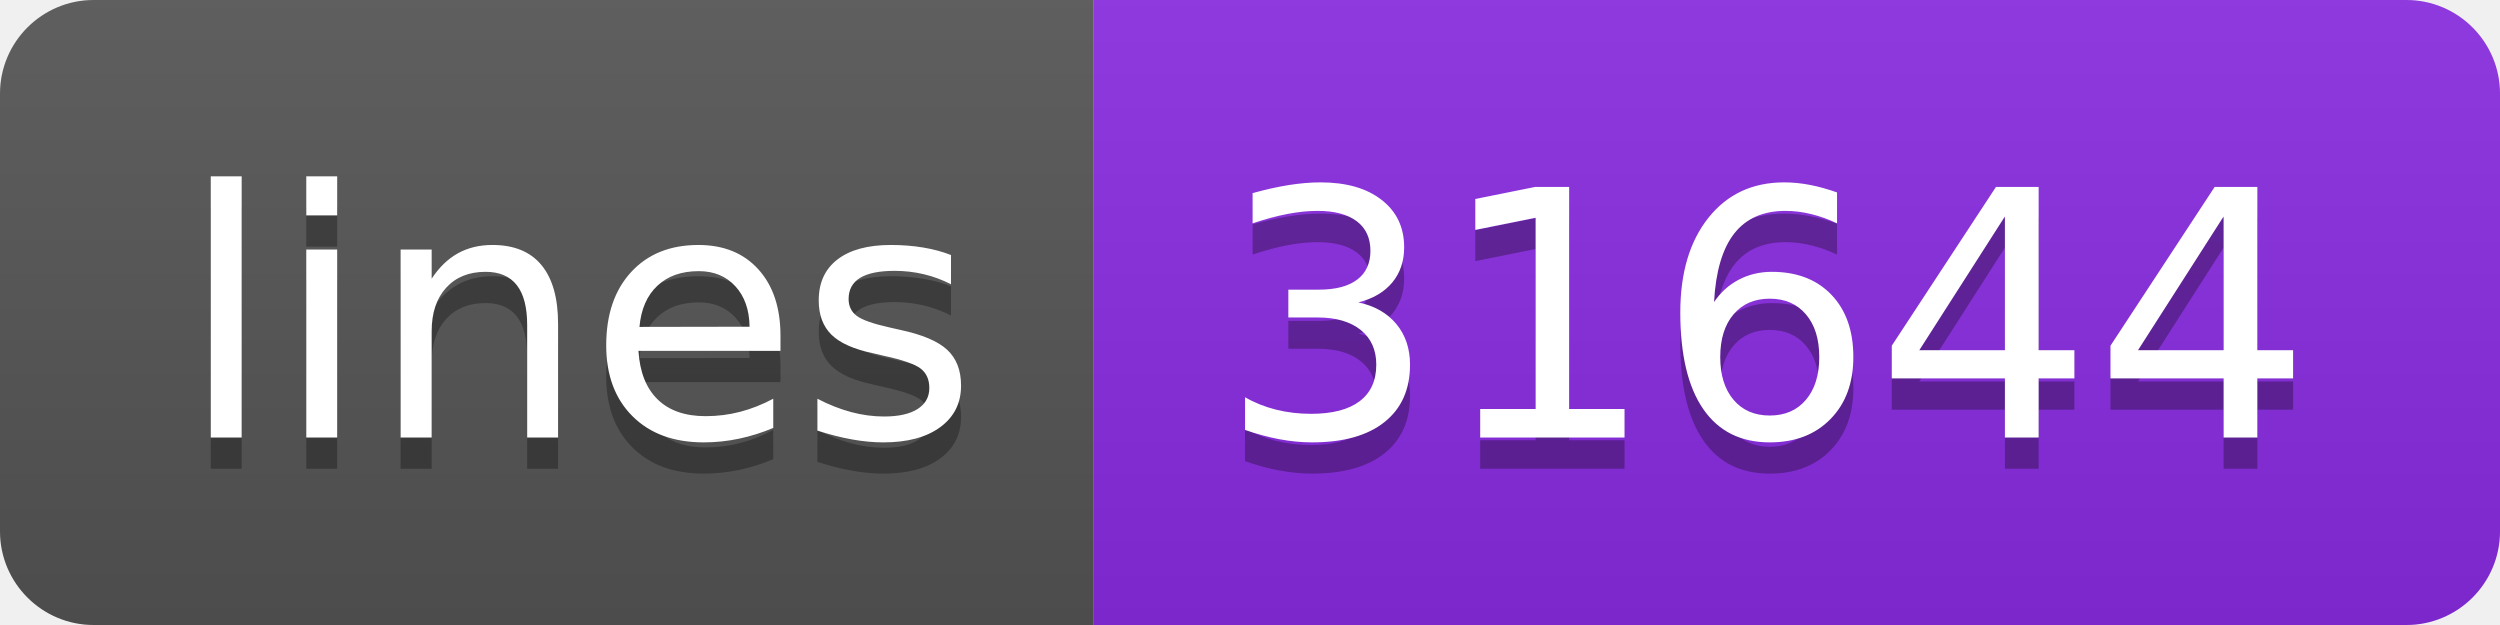
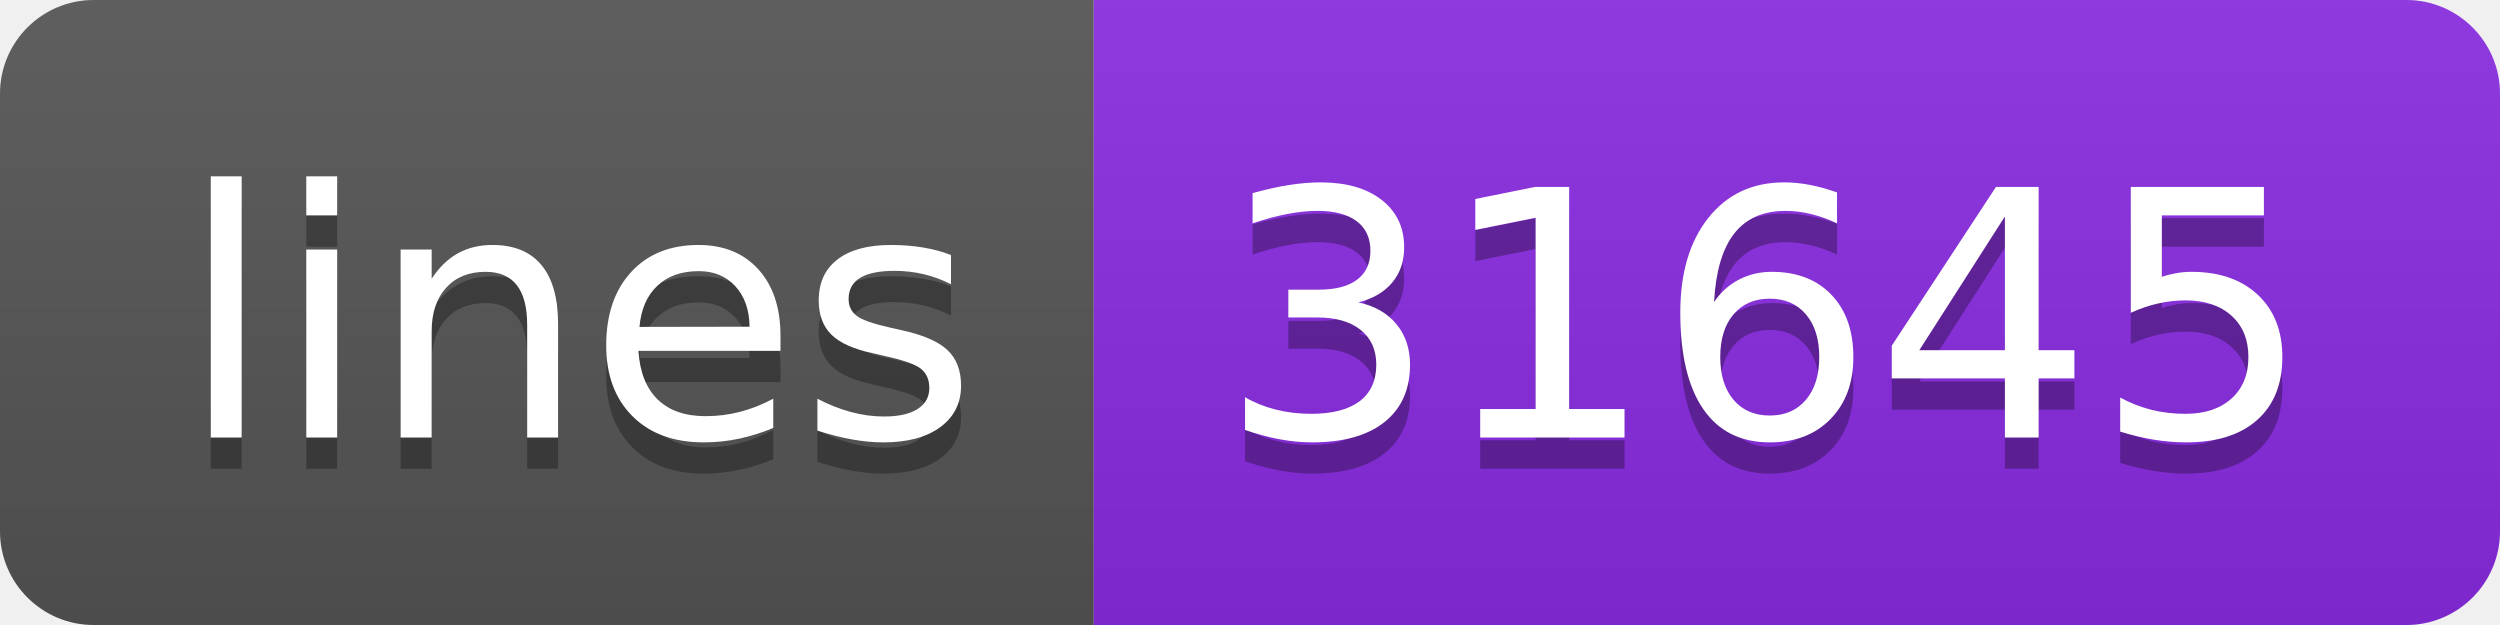
<svg xmlns="http://www.w3.org/2000/svg" width="80" height="20">
  <linearGradient id="s" x2="0" y2="100%">
    <stop offset="0" stop-color="#bbb" stop-opacity=".1" />
    <stop offset="1" stop-opacity=".1" />
  </linearGradient>
  <clipPath id="r">
    <rect width="80" height="20" rx="3" fill="#fff" />
  </clipPath>
  <g clip-path="url(#r)">
    <rect width="35" height="20" fill="#555" />
    <rect x="35" width="45" height="20" fill="blueviolet" />
    <rect width="80" height="20" fill="url(#s)" />
  </g>
  <g fill="#fff" text-anchor="middle" font-family="Verdana,Geneva,DejaVu Sans,sans-serif" text-rendering="geometricPrecision" font-size="110">
    <text x="185" y="150" fill="#010101" fill-opacity=".3" transform="scale(.1)" textLength="250">lines</text>
    <text x="185" y="140" transform="scale(.1)" textLength="250">lines</text>
-     <text x="565" y="150" fill="#010101" fill-opacity=".3" transform="scale(.1)" textLength="350">31644</text>
-     <text x="565" y="140" transform="scale(.1)" textLength="350">31644</text>
+     <text x="565" y="150" fill="#010101" fill-opacity=".3" transform="scale(.1)" textLength="350">31645</text>
+     <text x="565" y="140" transform="scale(.1)" textLength="350">31645</text>
  </g>
</svg>
